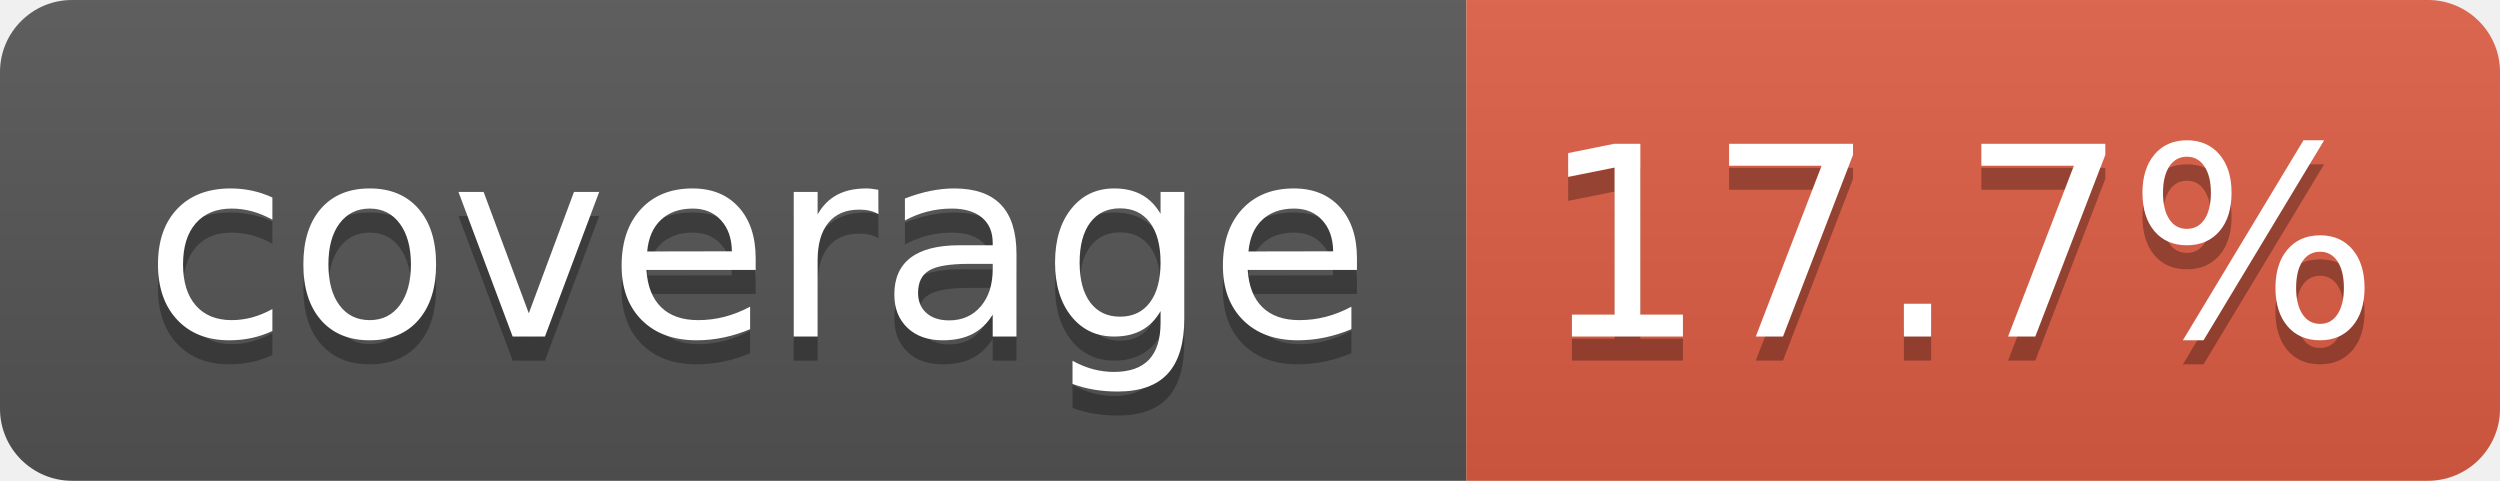
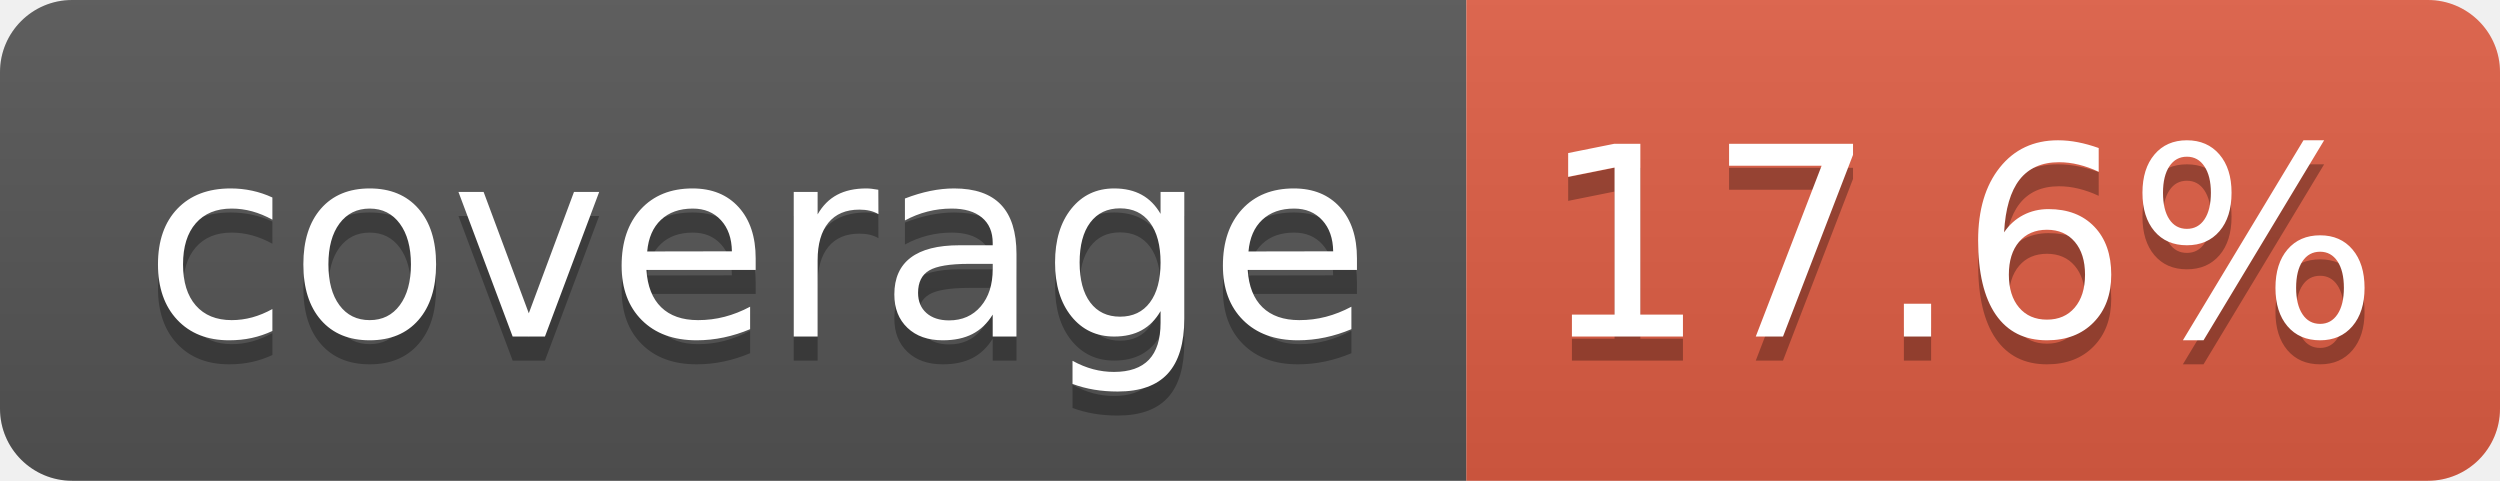
- <svg xmlns="http://www.w3.org/2000/svg" width="104" height="20" role="img" aria-label="coverage: 17.7%">
+ <svg xmlns="http://www.w3.org/2000/svg" width="104" height="20" role="img" aria-label="coverage: 17.6%">
  <linearGradient id="s" x2="0" y2="100%">
    <stop offset="0" stop-color="#bbb" stop-opacity=".1" />
    <stop offset="1" stop-opacity=".1" />
  </linearGradient>
  <clipPath id="r">
    <rect width="104" height="20" rx="3" fill="#fff" />
  </clipPath>
  <g clip-path="url(#r)">
    <rect width="61" height="20" fill="#555" />
    <rect x="61" width="43" height="20" fill="#e05d44" />
    <rect width="104" height="20" fill="url(#s)" />
  </g>
  <g fill="#fff" text-anchor="middle" font-family="Verdana,Geneva,DejaVu Sans,sans-serif" text-rendering="geometricPrecision" font-size="110">
    <text aria-hidden="true" x="315" y="150" fill="#010101" fill-opacity=".3" transform="scale(.1)" textLength="510">coverage</text>
    <text x="315" y="140" transform="scale(.1)" fill="#fff" textLength="510">coverage</text>
-     <text aria-hidden="true" x="815" y="150" fill="#010101" fill-opacity=".3" transform="scale(.1)" textLength="330">17.7%</text>
-     <text x="815" y="140" transform="scale(.1)" fill="#fff" textLength="330">17.7%</text>
+     <text aria-hidden="true" x="815" y="150" fill="#010101" fill-opacity=".3" transform="scale(.1)" textLength="330">17.6%</text>
+     <text x="815" y="140" transform="scale(.1)" fill="#fff" textLength="330">17.6%</text>
  </g>
</svg>
